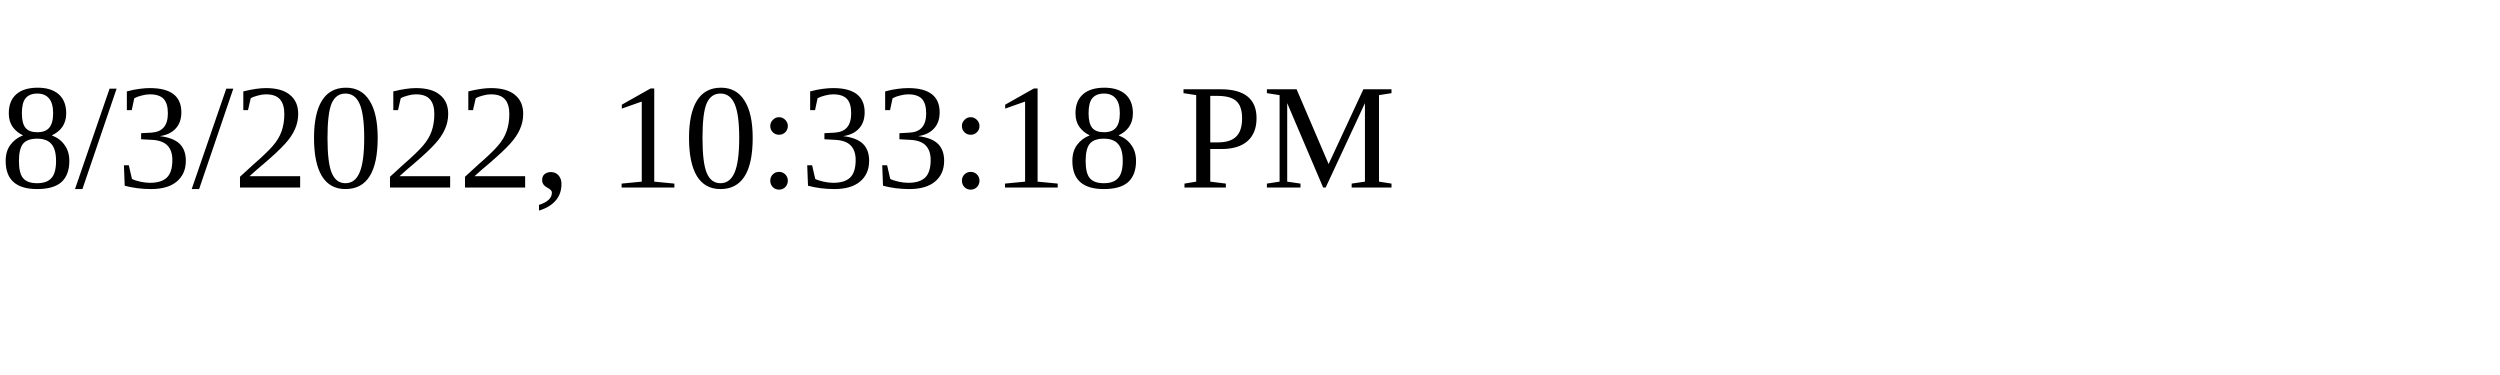
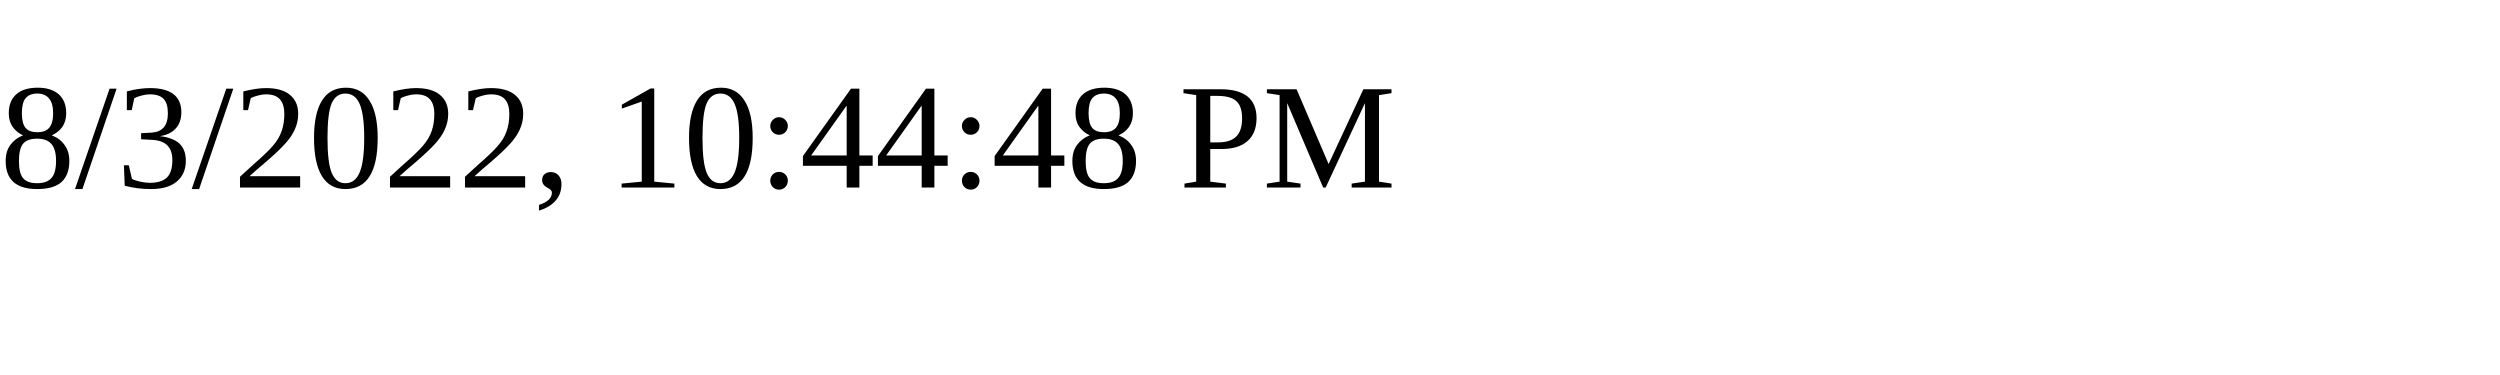
<svg xmlns="http://www.w3.org/2000/svg" height="30" width="200">
-   <text x="0" y="15">8/3/2022, 10:33:18 PM</text>
+   <text x="0" y="15">8/3/2022, 10:44:48 PM</text>
</svg>
